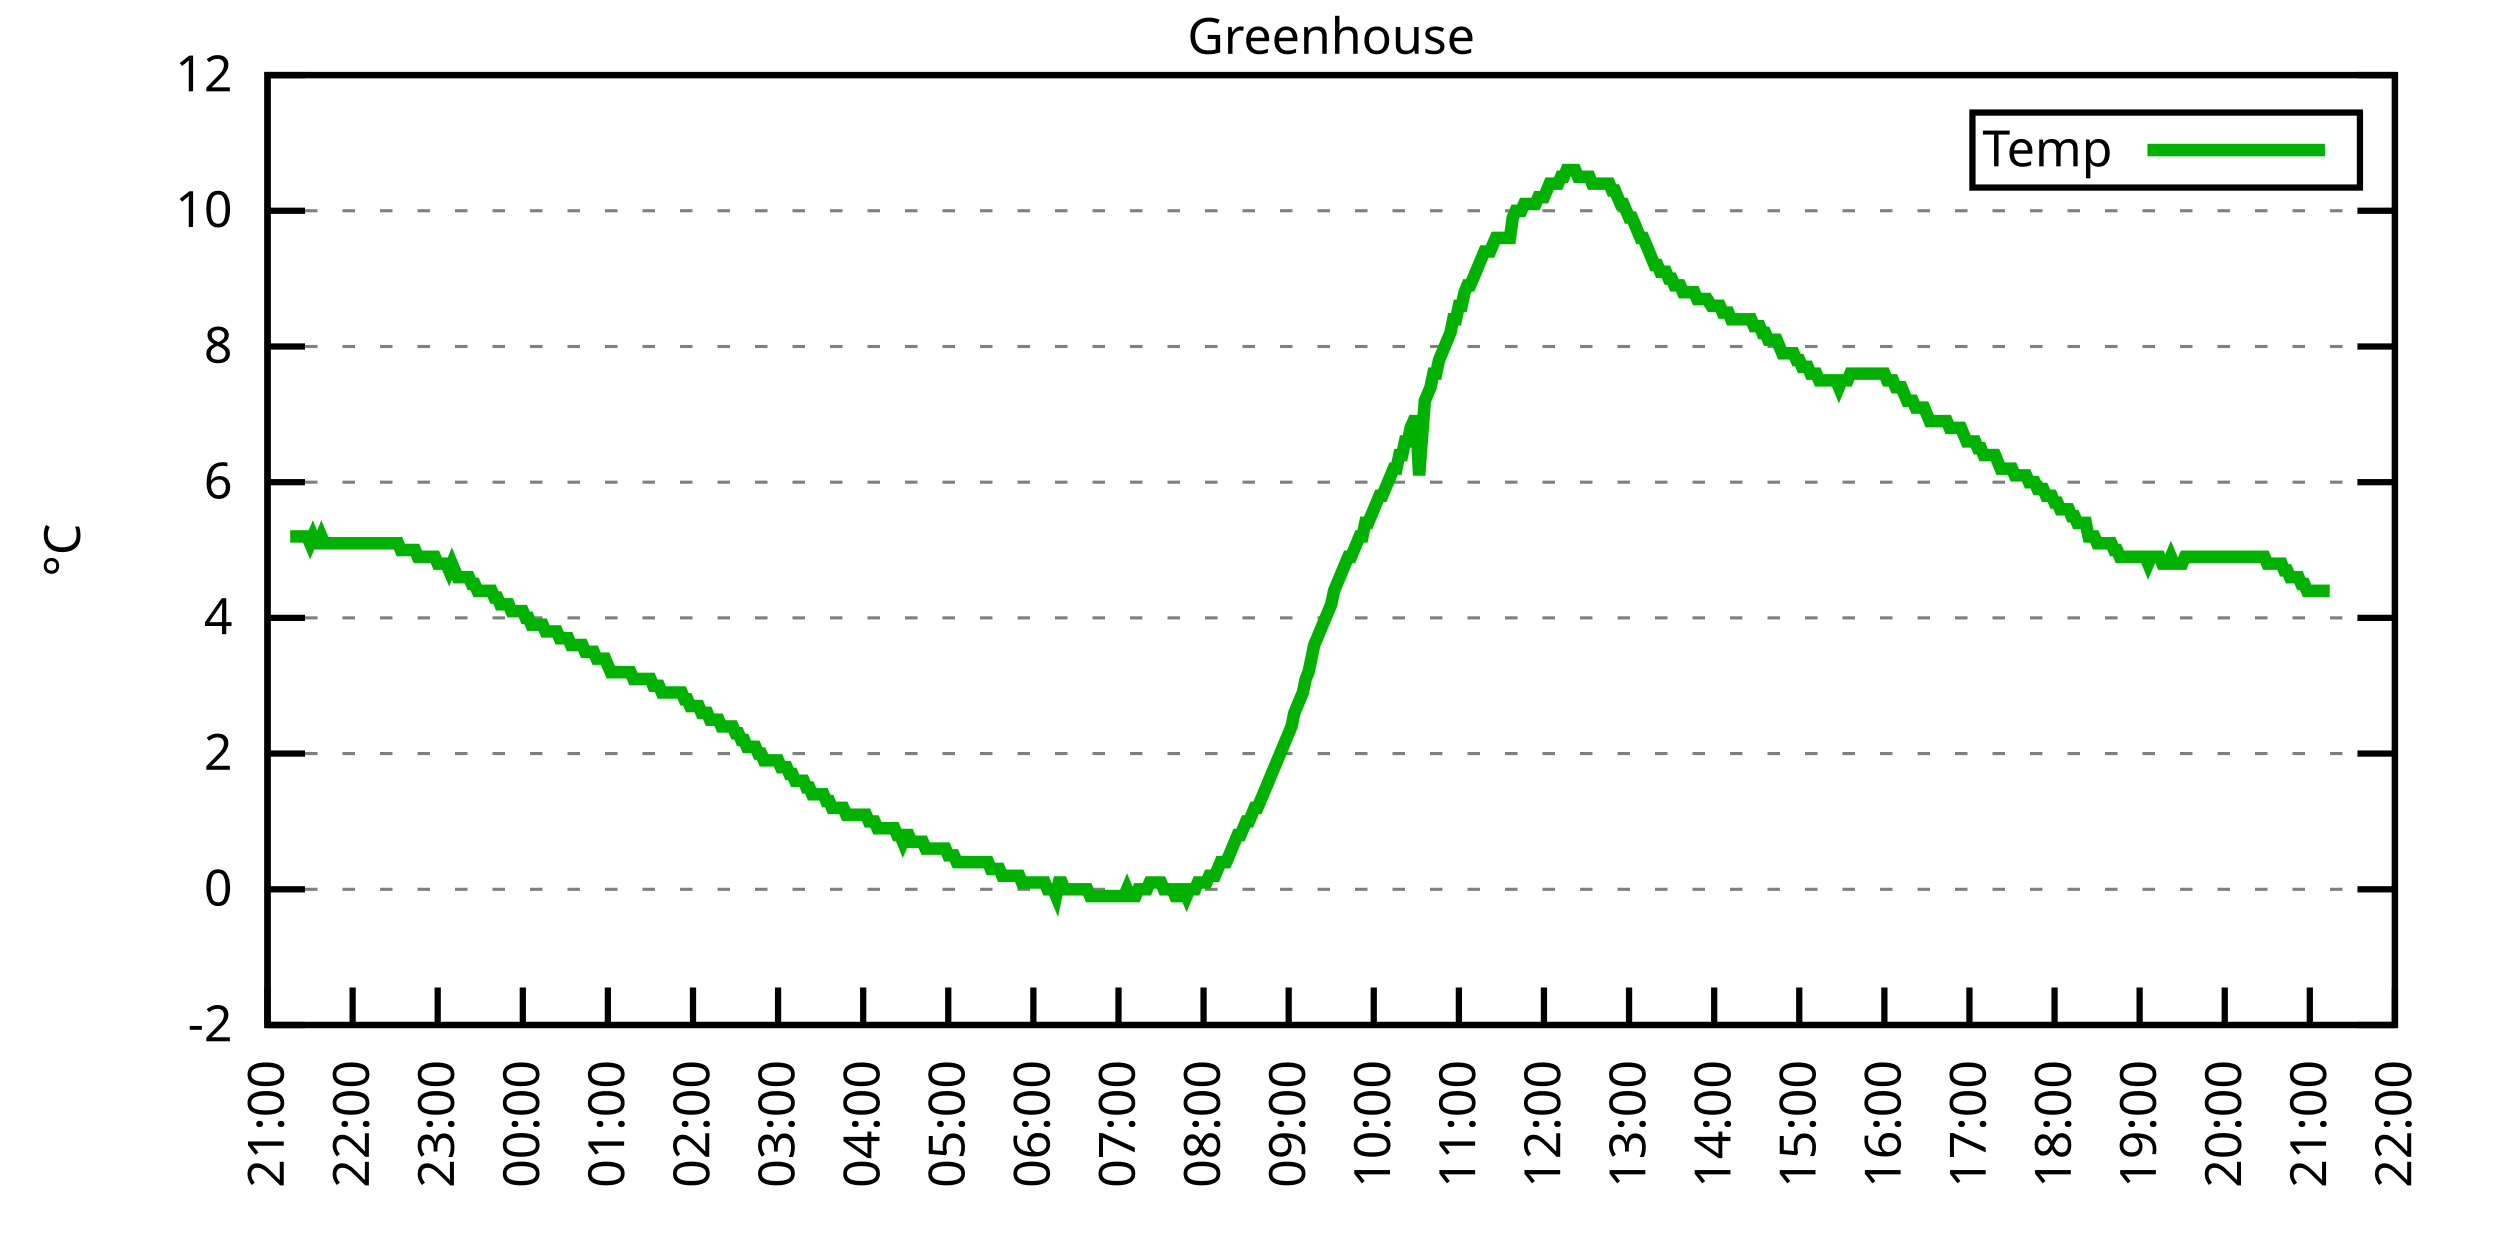
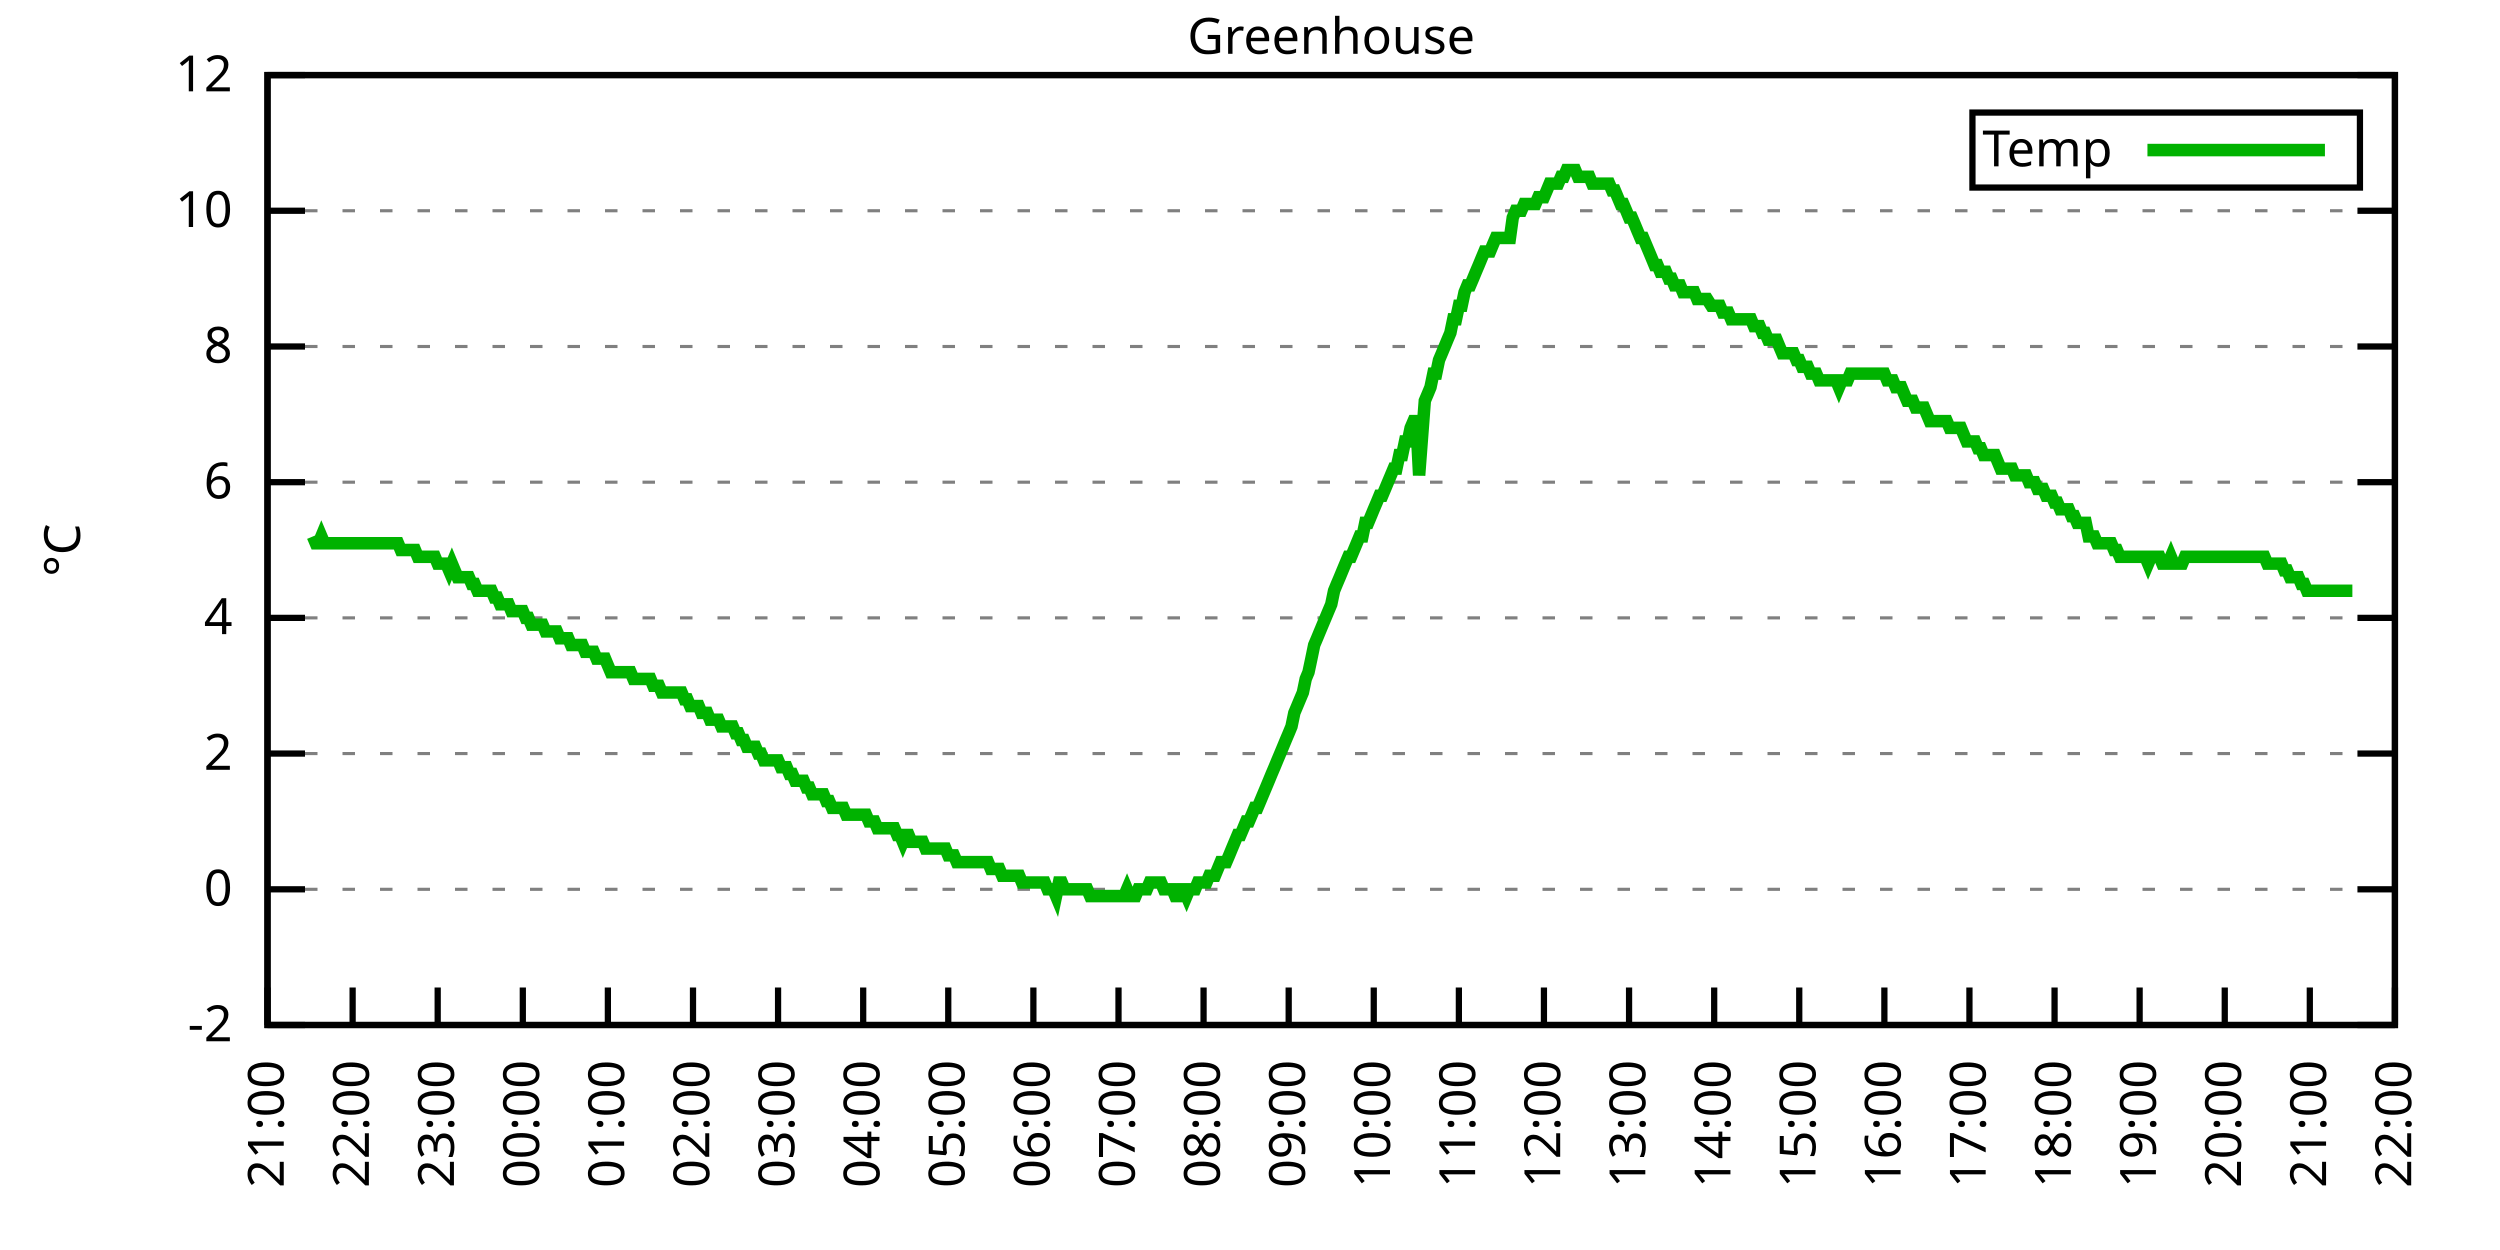
<svg xmlns="http://www.w3.org/2000/svg" xmlns:xlink="http://www.w3.org/1999/xlink" width="400" height="200" viewBox="0 0 400 200">
  <g id="gnuplot_canvas">
    <rect x="0" y="0" width="400" height="200" fill="none" />
    <defs>
      <circle id="gpDot" r="0.5" stroke-width="0.5" stroke="currentColor" />
      <path id="gpPt0" stroke-width="0.333" stroke="currentColor" d="M-1,0 h2 M0,-1 v2" />
      <path id="gpPt1" stroke-width="0.333" stroke="currentColor" d="M-1,-1 L1,1 M1,-1 L-1,1" />
      <path id="gpPt2" stroke-width="0.333" stroke="currentColor" d="M-1,0 L1,0 M0,-1 L0,1 M-1,-1 L1,1 M-1,1 L1,-1" />
      <rect id="gpPt3" stroke-width="0.333" stroke="currentColor" x="-1" y="-1" width="2" height="2" />
      <rect id="gpPt4" stroke-width="0.333" stroke="currentColor" fill="currentColor" x="-1" y="-1" width="2" height="2" />
      <circle id="gpPt5" stroke-width="0.333" stroke="currentColor" cx="0" cy="0" r="1" />
      <use xlink:href="#gpPt5" id="gpPt6" fill="currentColor" stroke="none" />
      <path id="gpPt7" stroke-width="0.333" stroke="currentColor" d="M0,-1.33 L-1.33,0.67 L1.33,0.67 z" />
      <use xlink:href="#gpPt7" id="gpPt8" fill="currentColor" stroke="none" />
      <use xlink:href="#gpPt7" id="gpPt9" stroke="currentColor" transform="rotate(180)" />
      <use xlink:href="#gpPt9" id="gpPt10" fill="currentColor" stroke="none" />
      <use xlink:href="#gpPt3" id="gpPt11" stroke="currentColor" transform="rotate(45)" />
      <use xlink:href="#gpPt11" id="gpPt12" fill="currentColor" stroke="none" />
      <path id="gpPt13" stroke-width="0.333" stroke="currentColor" d="M0,1.330 L1.265,0.411 L0.782,-1.067 L-0.782,-1.076 L-1.265,0.411 z" />
      <use xlink:href="#gpPt13" id="gpPt14" fill="currentColor" stroke="none" />
      <filter id="textbox" filterUnits="objectBoundingBox" x="0" y="0" height="1" width="1">
        <feFlood flood-color="white" flood-opacity="1" result="bgnd" />
        <feComposite in="SourceGraphic" in2="bgnd" operator="atop" />
      </filter>
      <filter id="greybox" filterUnits="objectBoundingBox" x="0" y="0" height="1" width="1">
        <feFlood flood-color="lightgrey" flood-opacity="1" result="grey" />
        <feComposite in="SourceGraphic" in2="grey" operator="atop" />
      </filter>
    </defs>
    <g fill="none" color="white" stroke="currentColor" stroke-width="1.00" stroke-linecap="butt" stroke-linejoin="miter">
</g>
    <g fill="none" color="black" stroke="currentColor" stroke-width="1.00" stroke-linecap="butt" stroke-linejoin="miter">
      <g stroke="none" shape-rendering="crispEdges">
        <polygon fill="rgb(255, 255, 255)" points="42.80,164.00 383.18,164.00 383.18,12.02 42.80,12.02 " />
      </g>
    </g>
    <g fill="none" color="black" stroke="currentColor" stroke-width="1.00" stroke-linecap="butt" stroke-linejoin="miter">
</g>
    <g fill="none" color="black" stroke="black" stroke-width="0.50" stroke-linecap="butt" stroke-linejoin="miter">
</g>
    <g fill="none" color="gray" stroke="currentColor" stroke-width="0.50" stroke-linecap="butt" stroke-linejoin="miter">
      <path stroke="gray" stroke-dasharray="2,4" class="gridline" d="M42.80,164.00 L383.19,164.00  " />
    </g>
    <g fill="none" color="gray" stroke="gray" stroke-width="1.00" stroke-linecap="butt" stroke-linejoin="miter">
</g>
    <g fill="none" color="black" stroke="currentColor" stroke-width="1.00" stroke-linecap="butt" stroke-linejoin="miter">
      <path stroke="black" d="M42.80,164.00 L48.80,164.00 M383.19,164.00 L377.19,164.00  " />
      <g transform="translate(37.20,166.60)" stroke="none" fill="black" font-family="Sans" font-size="8.00" text-anchor="end">
        <text>
          <tspan font-family="Sans">-2</tspan>
        </text>
      </g>
    </g>
    <g fill="none" color="black" stroke="currentColor" stroke-width="1.00" stroke-linecap="butt" stroke-linejoin="miter">
</g>
    <g fill="none" color="black" stroke="black" stroke-width="0.50" stroke-linecap="butt" stroke-linejoin="miter">
</g>
    <g fill="none" color="gray" stroke="currentColor" stroke-width="0.50" stroke-linecap="butt" stroke-linejoin="miter">
      <path stroke="gray" stroke-dasharray="2,4" class="gridline" d="M42.80,142.29 L383.19,142.29  " />
    </g>
    <g fill="none" color="gray" stroke="gray" stroke-width="1.00" stroke-linecap="butt" stroke-linejoin="miter">
</g>
    <g fill="none" color="black" stroke="currentColor" stroke-width="1.00" stroke-linecap="butt" stroke-linejoin="miter">
      <path stroke="black" d="M42.80,142.29 L48.80,142.29 M383.19,142.29 L377.19,142.29  " />
      <g transform="translate(37.20,144.89)" stroke="none" fill="black" font-family="Sans" font-size="8.00" text-anchor="end">
        <text>
          <tspan font-family="Sans"> 0</tspan>
        </text>
      </g>
    </g>
    <g fill="none" color="black" stroke="currentColor" stroke-width="1.00" stroke-linecap="butt" stroke-linejoin="miter">
</g>
    <g fill="none" color="black" stroke="black" stroke-width="0.50" stroke-linecap="butt" stroke-linejoin="miter">
</g>
    <g fill="none" color="gray" stroke="currentColor" stroke-width="0.50" stroke-linecap="butt" stroke-linejoin="miter">
      <path stroke="gray" stroke-dasharray="2,4" class="gridline" d="M42.80,120.57 L383.19,120.57  " />
    </g>
    <g fill="none" color="gray" stroke="gray" stroke-width="1.00" stroke-linecap="butt" stroke-linejoin="miter">
</g>
    <g fill="none" color="black" stroke="currentColor" stroke-width="1.00" stroke-linecap="butt" stroke-linejoin="miter">
      <path stroke="black" d="M42.80,120.57 L48.80,120.57 M383.19,120.57 L377.19,120.57  " />
      <g transform="translate(37.20,123.17)" stroke="none" fill="black" font-family="Sans" font-size="8.00" text-anchor="end">
        <text>
          <tspan font-family="Sans"> 2</tspan>
        </text>
      </g>
    </g>
    <g fill="none" color="black" stroke="currentColor" stroke-width="1.00" stroke-linecap="butt" stroke-linejoin="miter">
</g>
    <g fill="none" color="black" stroke="black" stroke-width="0.50" stroke-linecap="butt" stroke-linejoin="miter">
</g>
    <g fill="none" color="gray" stroke="currentColor" stroke-width="0.50" stroke-linecap="butt" stroke-linejoin="miter">
      <path stroke="gray" stroke-dasharray="2,4" class="gridline" d="M42.80,98.86 L383.19,98.86  " />
    </g>
    <g fill="none" color="gray" stroke="gray" stroke-width="1.00" stroke-linecap="butt" stroke-linejoin="miter">
</g>
    <g fill="none" color="black" stroke="currentColor" stroke-width="1.00" stroke-linecap="butt" stroke-linejoin="miter">
      <path stroke="black" d="M42.80,98.86 L48.80,98.86 M383.19,98.86 L377.19,98.86  " />
      <g transform="translate(37.20,101.46)" stroke="none" fill="black" font-family="Sans" font-size="8.00" text-anchor="end">
        <text>
          <tspan font-family="Sans"> 4</tspan>
        </text>
      </g>
    </g>
    <g fill="none" color="black" stroke="currentColor" stroke-width="1.00" stroke-linecap="butt" stroke-linejoin="miter">
</g>
    <g fill="none" color="black" stroke="black" stroke-width="0.50" stroke-linecap="butt" stroke-linejoin="miter">
</g>
    <g fill="none" color="gray" stroke="currentColor" stroke-width="0.50" stroke-linecap="butt" stroke-linejoin="miter">
      <path stroke="gray" stroke-dasharray="2,4" class="gridline" d="M42.80,77.15 L383.19,77.15  " />
    </g>
    <g fill="none" color="gray" stroke="gray" stroke-width="1.00" stroke-linecap="butt" stroke-linejoin="miter">
</g>
    <g fill="none" color="black" stroke="currentColor" stroke-width="1.00" stroke-linecap="butt" stroke-linejoin="miter">
      <path stroke="black" d="M42.80,77.15 L48.80,77.15 M383.19,77.15 L377.19,77.15  " />
      <g transform="translate(37.20,79.75)" stroke="none" fill="black" font-family="Sans" font-size="8.00" text-anchor="end">
        <text>
          <tspan font-family="Sans"> 6</tspan>
        </text>
      </g>
    </g>
    <g fill="none" color="black" stroke="currentColor" stroke-width="1.00" stroke-linecap="butt" stroke-linejoin="miter">
</g>
    <g fill="none" color="black" stroke="black" stroke-width="0.50" stroke-linecap="butt" stroke-linejoin="miter">
</g>
    <g fill="none" color="gray" stroke="currentColor" stroke-width="0.50" stroke-linecap="butt" stroke-linejoin="miter">
      <path stroke="gray" stroke-dasharray="2,4" class="gridline" d="M42.80,55.44 L383.19,55.44  " />
    </g>
    <g fill="none" color="gray" stroke="gray" stroke-width="1.00" stroke-linecap="butt" stroke-linejoin="miter">
</g>
    <g fill="none" color="black" stroke="currentColor" stroke-width="1.00" stroke-linecap="butt" stroke-linejoin="miter">
      <path stroke="black" d="M42.80,55.44 L48.80,55.44 M383.19,55.44 L377.19,55.44  " />
      <g transform="translate(37.20,58.04)" stroke="none" fill="black" font-family="Sans" font-size="8.00" text-anchor="end">
        <text>
          <tspan font-family="Sans"> 8</tspan>
        </text>
      </g>
    </g>
    <g fill="none" color="black" stroke="currentColor" stroke-width="1.00" stroke-linecap="butt" stroke-linejoin="miter">
</g>
    <g fill="none" color="black" stroke="black" stroke-width="0.50" stroke-linecap="butt" stroke-linejoin="miter">
</g>
    <g fill="none" color="gray" stroke="currentColor" stroke-width="0.50" stroke-linecap="butt" stroke-linejoin="miter">
      <path stroke="gray" stroke-dasharray="2,4" class="gridline" d="M42.80,33.72 L383.19,33.72  " />
    </g>
    <g fill="none" color="gray" stroke="gray" stroke-width="1.00" stroke-linecap="butt" stroke-linejoin="miter">
</g>
    <g fill="none" color="black" stroke="currentColor" stroke-width="1.00" stroke-linecap="butt" stroke-linejoin="miter">
      <path stroke="black" d="M42.80,33.72 L48.80,33.72 M383.19,33.72 L377.19,33.72  " />
      <g transform="translate(37.20,36.32)" stroke="none" fill="black" font-family="Sans" font-size="8.00" text-anchor="end">
        <text>
          <tspan font-family="Sans"> 10</tspan>
        </text>
      </g>
    </g>
    <g fill="none" color="black" stroke="currentColor" stroke-width="1.00" stroke-linecap="butt" stroke-linejoin="miter">
</g>
    <g fill="none" color="black" stroke="black" stroke-width="0.50" stroke-linecap="butt" stroke-linejoin="miter">
</g>
    <g fill="none" color="gray" stroke="currentColor" stroke-width="0.50" stroke-linecap="butt" stroke-linejoin="miter">
      <path stroke="gray" stroke-dasharray="2,4" class="gridline" d="M42.80,12.01 L383.19,12.01  " />
    </g>
    <g fill="none" color="gray" stroke="gray" stroke-width="1.00" stroke-linecap="butt" stroke-linejoin="miter">
</g>
    <g fill="none" color="black" stroke="currentColor" stroke-width="1.00" stroke-linecap="butt" stroke-linejoin="miter">
      <path stroke="black" d="M42.80,12.01 L48.80,12.01 M383.19,12.01 L377.19,12.01  " />
      <g transform="translate(37.20,14.61)" stroke="none" fill="black" font-family="Sans" font-size="8.00" text-anchor="end">
        <text>
          <tspan font-family="Sans"> 12</tspan>
        </text>
      </g>
    </g>
    <g fill="none" color="black" stroke="currentColor" stroke-width="1.00" stroke-linecap="butt" stroke-linejoin="miter">
      <path stroke="black" d="M42.80,164.00 L42.80,158.00  " />
      <g transform="translate(45.40,169.60) rotate(270.00)" stroke="none" fill="black" font-family="Sans" font-size="8.00" text-anchor="end">
        <text>
          <tspan font-family="Sans">21:00</tspan>
        </text>
      </g>
    </g>
    <g fill="none" color="black" stroke="currentColor" stroke-width="1.00" stroke-linecap="butt" stroke-linejoin="miter">
      <path stroke="black" d="M56.42,164.00 L56.42,158.00  " />
      <g transform="translate(59.02,169.60) rotate(270.00)" stroke="none" fill="black" font-family="Sans" font-size="8.00" text-anchor="end">
        <text>
          <tspan font-family="Sans">22:00</tspan>
        </text>
      </g>
    </g>
    <g fill="none" color="black" stroke="currentColor" stroke-width="1.00" stroke-linecap="butt" stroke-linejoin="miter">
      <path stroke="black" d="M70.03,164.00 L70.03,158.00  " />
      <g transform="translate(72.63,169.60) rotate(270.00)" stroke="none" fill="black" font-family="Sans" font-size="8.00" text-anchor="end">
        <text>
          <tspan font-family="Sans">23:00</tspan>
        </text>
      </g>
    </g>
    <g fill="none" color="black" stroke="currentColor" stroke-width="1.00" stroke-linecap="butt" stroke-linejoin="miter">
      <path stroke="black" d="M83.65,164.00 L83.65,158.00  " />
      <g transform="translate(86.25,169.60) rotate(270.00)" stroke="none" fill="black" font-family="Sans" font-size="8.00" text-anchor="end">
        <text>
          <tspan font-family="Sans">00:00</tspan>
        </text>
      </g>
    </g>
    <g fill="none" color="black" stroke="currentColor" stroke-width="1.00" stroke-linecap="butt" stroke-linejoin="miter">
      <path stroke="black" d="M97.26,164.00 L97.26,158.00  " />
      <g transform="translate(99.86,169.60) rotate(270.00)" stroke="none" fill="black" font-family="Sans" font-size="8.00" text-anchor="end">
        <text>
          <tspan font-family="Sans">01:00</tspan>
        </text>
      </g>
    </g>
    <g fill="none" color="black" stroke="currentColor" stroke-width="1.00" stroke-linecap="butt" stroke-linejoin="miter">
      <path stroke="black" d="M110.88,164.00 L110.88,158.00  " />
      <g transform="translate(113.48,169.60) rotate(270.00)" stroke="none" fill="black" font-family="Sans" font-size="8.00" text-anchor="end">
        <text>
          <tspan font-family="Sans">02:00</tspan>
        </text>
      </g>
    </g>
    <g fill="none" color="black" stroke="currentColor" stroke-width="1.00" stroke-linecap="butt" stroke-linejoin="miter">
      <path stroke="black" d="M124.49,164.00 L124.49,158.00  " />
      <g transform="translate(127.09,169.60) rotate(270.00)" stroke="none" fill="black" font-family="Sans" font-size="8.00" text-anchor="end">
        <text>
          <tspan font-family="Sans">03:00</tspan>
        </text>
      </g>
    </g>
    <g fill="none" color="black" stroke="currentColor" stroke-width="1.00" stroke-linecap="butt" stroke-linejoin="miter">
      <path stroke="black" d="M138.11,164.00 L138.11,158.00  " />
      <g transform="translate(140.71,169.60) rotate(270.00)" stroke="none" fill="black" font-family="Sans" font-size="8.00" text-anchor="end">
        <text>
          <tspan font-family="Sans">04:00</tspan>
        </text>
      </g>
    </g>
    <g fill="none" color="black" stroke="currentColor" stroke-width="1.00" stroke-linecap="butt" stroke-linejoin="miter">
      <path stroke="black" d="M151.72,164.00 L151.72,158.00  " />
      <g transform="translate(154.32,169.60) rotate(270.00)" stroke="none" fill="black" font-family="Sans" font-size="8.00" text-anchor="end">
        <text>
          <tspan font-family="Sans">05:00</tspan>
        </text>
      </g>
    </g>
    <g fill="none" color="black" stroke="currentColor" stroke-width="1.00" stroke-linecap="butt" stroke-linejoin="miter">
      <path stroke="black" d="M165.34,164.00 L165.34,158.00  " />
      <g transform="translate(167.94,169.60) rotate(270.00)" stroke="none" fill="black" font-family="Sans" font-size="8.00" text-anchor="end">
        <text>
          <tspan font-family="Sans">06:00</tspan>
        </text>
      </g>
    </g>
    <g fill="none" color="black" stroke="currentColor" stroke-width="1.00" stroke-linecap="butt" stroke-linejoin="miter">
      <path stroke="black" d="M178.96,164.00 L178.96,158.00  " />
      <g transform="translate(181.56,169.60) rotate(270.00)" stroke="none" fill="black" font-family="Sans" font-size="8.00" text-anchor="end">
        <text>
          <tspan font-family="Sans">07:00</tspan>
        </text>
      </g>
    </g>
    <g fill="none" color="black" stroke="currentColor" stroke-width="1.00" stroke-linecap="butt" stroke-linejoin="miter">
      <path stroke="black" d="M192.57,164.00 L192.57,158.00  " />
      <g transform="translate(195.17,169.60) rotate(270.00)" stroke="none" fill="black" font-family="Sans" font-size="8.00" text-anchor="end">
        <text>
          <tspan font-family="Sans">08:00</tspan>
        </text>
      </g>
    </g>
    <g fill="none" color="black" stroke="currentColor" stroke-width="1.00" stroke-linecap="butt" stroke-linejoin="miter">
      <path stroke="black" d="M206.19,164.00 L206.19,158.00  " />
      <g transform="translate(208.79,169.60) rotate(270.00)" stroke="none" fill="black" font-family="Sans" font-size="8.00" text-anchor="end">
        <text>
          <tspan font-family="Sans">09:00</tspan>
        </text>
      </g>
    </g>
    <g fill="none" color="black" stroke="currentColor" stroke-width="1.00" stroke-linecap="butt" stroke-linejoin="miter">
      <path stroke="black" d="M219.80,164.00 L219.80,158.00  " />
      <g transform="translate(222.40,169.60) rotate(270.00)" stroke="none" fill="black" font-family="Sans" font-size="8.00" text-anchor="end">
        <text>
          <tspan font-family="Sans">10:00</tspan>
        </text>
      </g>
    </g>
    <g fill="none" color="black" stroke="currentColor" stroke-width="1.00" stroke-linecap="butt" stroke-linejoin="miter">
      <path stroke="black" d="M233.42,164.00 L233.42,158.00  " />
      <g transform="translate(236.02,169.60) rotate(270.00)" stroke="none" fill="black" font-family="Sans" font-size="8.00" text-anchor="end">
        <text>
          <tspan font-family="Sans">11:00</tspan>
        </text>
      </g>
    </g>
    <g fill="none" color="black" stroke="currentColor" stroke-width="1.00" stroke-linecap="butt" stroke-linejoin="miter">
      <path stroke="black" d="M247.03,164.00 L247.03,158.00  " />
      <g transform="translate(249.63,169.60) rotate(270.00)" stroke="none" fill="black" font-family="Sans" font-size="8.00" text-anchor="end">
        <text>
          <tspan font-family="Sans">12:00</tspan>
        </text>
      </g>
    </g>
    <g fill="none" color="black" stroke="currentColor" stroke-width="1.00" stroke-linecap="butt" stroke-linejoin="miter">
      <path stroke="black" d="M260.65,164.00 L260.65,158.00  " />
      <g transform="translate(263.25,169.60) rotate(270.00)" stroke="none" fill="black" font-family="Sans" font-size="8.00" text-anchor="end">
        <text>
          <tspan font-family="Sans">13:00</tspan>
        </text>
      </g>
    </g>
    <g fill="none" color="black" stroke="currentColor" stroke-width="1.00" stroke-linecap="butt" stroke-linejoin="miter">
      <path stroke="black" d="M274.27,164.00 L274.27,158.00  " />
      <g transform="translate(276.87,169.60) rotate(270.00)" stroke="none" fill="black" font-family="Sans" font-size="8.00" text-anchor="end">
        <text>
          <tspan font-family="Sans">14:00</tspan>
        </text>
      </g>
    </g>
    <g fill="none" color="black" stroke="currentColor" stroke-width="1.00" stroke-linecap="butt" stroke-linejoin="miter">
      <path stroke="black" d="M287.88,164.00 L287.88,158.00  " />
      <g transform="translate(290.48,169.60) rotate(270.00)" stroke="none" fill="black" font-family="Sans" font-size="8.00" text-anchor="end">
        <text>
          <tspan font-family="Sans">15:00</tspan>
        </text>
      </g>
    </g>
    <g fill="none" color="black" stroke="currentColor" stroke-width="1.00" stroke-linecap="butt" stroke-linejoin="miter">
      <path stroke="black" d="M301.50,164.00 L301.50,158.00  " />
      <g transform="translate(304.10,169.60) rotate(270.00)" stroke="none" fill="black" font-family="Sans" font-size="8.00" text-anchor="end">
        <text>
          <tspan font-family="Sans">16:00</tspan>
        </text>
      </g>
    </g>
    <g fill="none" color="black" stroke="currentColor" stroke-width="1.00" stroke-linecap="butt" stroke-linejoin="miter">
      <path stroke="black" d="M315.11,164.00 L315.11,158.00  " />
      <g transform="translate(317.71,169.60) rotate(270.00)" stroke="none" fill="black" font-family="Sans" font-size="8.00" text-anchor="end">
        <text>
          <tspan font-family="Sans">17:00</tspan>
        </text>
      </g>
    </g>
    <g fill="none" color="black" stroke="currentColor" stroke-width="1.00" stroke-linecap="butt" stroke-linejoin="miter">
      <path stroke="black" d="M328.73,164.00 L328.73,158.00  " />
      <g transform="translate(331.33,169.60) rotate(270.00)" stroke="none" fill="black" font-family="Sans" font-size="8.00" text-anchor="end">
        <text>
          <tspan font-family="Sans">18:00</tspan>
        </text>
      </g>
    </g>
    <g fill="none" color="black" stroke="currentColor" stroke-width="1.00" stroke-linecap="butt" stroke-linejoin="miter">
      <path stroke="black" d="M342.34,164.00 L342.34,158.00  " />
      <g transform="translate(344.94,169.60) rotate(270.00)" stroke="none" fill="black" font-family="Sans" font-size="8.00" text-anchor="end">
        <text>
          <tspan font-family="Sans">19:00</tspan>
        </text>
      </g>
    </g>
    <g fill="none" color="black" stroke="currentColor" stroke-width="1.00" stroke-linecap="butt" stroke-linejoin="miter">
      <path stroke="black" d="M355.96,164.00 L355.96,158.00  " />
      <g transform="translate(358.56,169.60) rotate(270.00)" stroke="none" fill="black" font-family="Sans" font-size="8.00" text-anchor="end">
        <text>
          <tspan font-family="Sans">20:00</tspan>
        </text>
      </g>
    </g>
    <g fill="none" color="black" stroke="currentColor" stroke-width="1.00" stroke-linecap="butt" stroke-linejoin="miter">
      <path stroke="black" d="M369.57,164.00 L369.57,158.00  " />
      <g transform="translate(372.17,169.60) rotate(270.00)" stroke="none" fill="black" font-family="Sans" font-size="8.00" text-anchor="end">
        <text>
          <tspan font-family="Sans">21:00</tspan>
        </text>
      </g>
    </g>
    <g fill="none" color="black" stroke="currentColor" stroke-width="1.00" stroke-linecap="butt" stroke-linejoin="miter">
      <path stroke="black" d="M383.19,164.00 L383.19,158.00  " />
      <g transform="translate(385.79,169.60) rotate(270.00)" stroke="none" fill="black" font-family="Sans" font-size="8.00" text-anchor="end">
        <text>
          <tspan font-family="Sans">22:00</tspan>
        </text>
      </g>
    </g>
    <g fill="none" color="black" stroke="currentColor" stroke-width="1.00" stroke-linecap="butt" stroke-linejoin="miter">
</g>
    <g fill="none" color="black" stroke="currentColor" stroke-width="1.00" stroke-linecap="butt" stroke-linejoin="miter">
      <path stroke="black" d="M42.80,12.01 L42.80,164.00 L383.19,164.00 L383.19,12.01 L42.80,12.01 Z  " />
    </g>
    <g fill="none" color="black" stroke="currentColor" stroke-width="1.00" stroke-linecap="butt" stroke-linejoin="miter">
</g>
    <g fill="none" color="black" stroke="currentColor" stroke-width="1.00" stroke-linecap="butt" stroke-linejoin="miter">
      <path stroke="black" d="M315.59,30.01 L315.59,18.01 L377.59,18.01 L377.59,30.01 L315.59,30.01 Z  " />
    </g>
    <g id="Greenhouse_plot_1">
      <g fill="none" color="white" stroke="black" stroke-width="2.00" stroke-linecap="butt" stroke-linejoin="miter">
</g>
      <g fill="none" color="black" stroke="currentColor" stroke-width="2.00" stroke-linecap="butt" stroke-linejoin="miter">
        <g transform="translate(337.99,26.61)" stroke="none" fill="black" font-family="Sans" font-size="8.00" text-anchor="end">
          <text>
            <tspan font-family="Sans">Temp</tspan>
          </text>
        </g>
      </g>
      <g fill="none" color="black" stroke="currentColor" stroke-width="2.00" stroke-linecap="butt" stroke-linejoin="miter">
-         <path stroke="rgb(  0, 178,   0)" d="M343.59,24.01 L371.99,24.01 M46.43,85.83 L46.88,85.83 L47.34,85.83 L47.79,85.83 L48.25,85.83 L48.70,85.83   L49.15,85.83 L49.61,86.92 L50.06,85.83 L50.52,86.92 L50.97,86.92 L51.42,85.83 L51.88,86.92 L52.33,86.92   L52.78,86.92 L53.24,86.92 L53.69,86.92 L54.15,86.92 L54.60,86.92 L55.05,86.92 L55.51,86.92 L55.96,86.92   L56.42,86.92 L56.87,86.92 L57.32,86.92 L57.78,86.92 L58.23,86.92 L58.68,86.92 L59.14,86.92 L59.59,86.92   L60.05,86.92 L60.50,86.92 L60.95,86.92 L61.41,86.92 L61.86,86.92 L62.32,86.92 L62.77,86.92 L63.22,86.92   L63.68,86.92 L64.13,88.00 L64.58,88.00 L65.04,88.00 L65.49,88.00 L65.95,88.00 L66.40,88.00 L66.85,89.09   L67.31,89.09 L67.76,89.09 L68.22,89.09 L68.67,89.09 L69.12,89.09 L69.58,89.09 L70.03,90.18 L70.49,90.18   L70.94,90.18 L71.39,90.18 L71.85,91.26 L72.30,90.18 L72.75,91.26 L73.21,92.35 L73.66,92.35 L74.12,92.35   L74.57,92.35 L75.02,92.35 L75.48,93.43 L75.93,93.43 L76.39,94.52 L76.84,94.52 L77.29,94.52 L77.75,94.52   L78.20,94.52 L78.65,94.52 L79.11,95.60 L79.56,95.60 L80.02,96.69 L80.47,96.69 L80.92,96.69 L81.38,96.69   L81.83,97.78 L82.29,97.78 L82.74,97.78 L83.19,97.78 L83.65,97.78 L84.10,98.86 L84.55,98.86 L85.01,99.95   L85.46,99.95 L85.92,99.95 L86.37,99.95 L86.82,99.95 L87.28,101.03 L87.73,101.03 L88.19,101.03 L88.64,101.03   L89.09,101.03 L89.55,102.12 L90.00,102.12 L90.45,102.12 L90.91,102.12 L91.36,103.20 L91.82,103.20 L92.27,103.20   L92.72,103.20 L93.18,103.20 L93.63,104.29 L94.09,104.29 L94.54,104.29 L94.99,104.29 L95.45,105.38 L95.90,105.38   L96.35,105.38 L96.81,105.38 L97.26,106.46 L97.72,107.55 L98.17,107.55 L98.62,107.55 L99.08,107.55 L99.53,107.55   L99.99,107.55 L100.44,107.55 L100.89,107.55 L101.35,108.63 L101.80,108.63 L102.25,108.63 L102.71,108.63 L103.16,108.63   L103.62,108.63 L104.07,108.63 L104.52,109.72 L104.98,109.72 L105.43,109.72 L105.89,110.80 L106.34,110.80 L106.79,110.80   L107.25,110.80 L107.70,110.80 L108.15,110.80 L108.61,110.80 L109.06,110.80 L109.52,111.89 L109.97,111.89 L110.42,112.97   L110.88,112.97 L111.33,112.97 L111.79,112.97 L112.24,114.06 L112.69,114.06 L113.15,114.06 L113.60,115.15 L114.05,115.15   L114.51,115.15 L114.96,115.15 L115.42,116.23 L115.87,116.23 L116.32,116.23 L116.78,116.23 L117.23,116.23 L117.69,117.32   L118.14,117.32 L118.59,118.40 L119.05,118.40 L119.50,119.49 L119.96,119.49 L120.41,119.49 L120.86,119.49 L121.32,120.57   L121.77,120.57 L122.22,121.66 L122.68,121.66 L123.13,121.66 L123.59,121.66 L124.04,121.66 L124.49,121.66 L124.95,122.75   L125.40,122.75 L125.86,122.75 L126.31,123.83 L126.76,123.83 L127.22,124.92 L127.67,124.92 L128.12,124.92 L128.58,124.92   L129.03,126.00 L129.49,126.00 L129.94,127.09 L130.39,127.09 L130.85,127.09 L131.30,127.09 L131.76,127.09 L132.21,128.17   L132.66,128.17 L133.12,129.26 L133.57,129.26 L134.02,129.26 L134.48,129.26 L134.93,129.26 L135.39,130.35 L135.84,130.35   L136.29,130.35 L136.75,130.35 L137.20,130.35 L137.66,130.35 L138.11,130.35 L138.56,130.35 L139.02,131.43 L139.47,131.43   L139.92,131.43 L140.38,132.52 L140.83,132.52 L141.29,132.52 L141.74,132.52 L142.19,132.52 L142.65,132.52 L143.10,132.52   L143.56,133.60 L144.01,133.60 L144.46,134.69 L144.92,133.60 L145.37,133.60 L145.82,134.69 L146.28,134.69 L146.73,134.69   L147.19,134.69 L147.64,134.69 L148.09,135.77 L148.55,135.77 L149.00,135.77 L149.46,135.77 L149.91,135.77 L150.36,135.77   L150.82,135.77 L151.27,135.77 L151.72,136.86 L152.18,136.86 L152.63,136.86 L153.09,137.94 L153.54,137.94 L153.99,137.94   L154.45,137.94 L154.90,137.94 L155.36,137.94 L155.81,137.94 L156.26,137.94 L156.72,137.94 L157.17,137.94 L157.62,137.94   L158.08,137.94 L158.53,139.03 L158.99,139.03 L159.44,139.03 L159.89,139.03 L160.35,140.12 L160.80,140.12 L161.26,140.12   L161.71,140.12 L162.16,140.12 L162.62,140.12 L163.07,140.12 L163.52,141.20 L163.98,141.20 L164.43,141.20 L164.89,141.20   L165.34,141.20 L165.79,141.20 L166.25,141.20 L166.70,141.20 L167.16,141.20 L167.61,142.29 L168.06,142.29 L168.52,142.29   L168.97,143.37 L169.43,141.20 L169.88,141.20 L170.33,142.29 L170.79,142.29 L171.24,142.29 L171.69,142.29 L172.15,142.29   L172.60,142.29 L173.06,142.29 L173.51,142.29 L173.96,142.29 L174.42,143.37 L174.87,143.37 L175.33,143.37 L175.78,143.37   L176.23,143.37 L176.69,143.37 L177.14,143.37 L177.59,143.37 L178.05,143.37 L178.50,143.37 L178.96,143.37 L179.41,143.37   L179.86,143.37 L180.32,142.29 L180.77,143.37 L181.23,143.37 L181.68,143.37 L182.13,142.29 L182.59,142.29 L183.04,142.29   L183.49,142.29 L183.95,141.20 L184.40,141.20 L184.86,141.20 L185.31,141.20 L185.76,141.20 L186.22,142.29 L186.67,142.29   L187.13,142.29 L187.58,142.29 L188.03,143.37 L188.49,143.37 L188.94,142.29 L189.39,142.29 L189.85,143.37 L190.30,142.29   L190.76,142.29 L191.21,142.29 L191.66,141.20 L192.12,141.20 L192.57,141.20 L193.03,141.20 L193.48,140.12 L193.93,140.12   L194.39,140.12 L194.84,139.03 L195.29,137.94 L195.75,137.94 L196.20,137.94 L196.66,136.86 L197.11,135.77 L197.56,134.69   L198.02,133.60 L198.47,133.60 L198.93,132.52 L199.38,131.43 L199.83,131.43 L200.29,130.35 L200.74,129.26 L201.19,129.26   L201.65,128.17 L202.10,127.09 L202.56,126.00 L203.01,124.92 L203.46,123.83 L203.92,122.75 L204.37,121.66 L204.83,120.57   L205.28,119.49 L205.73,118.40 L206.19,117.32 L206.64,116.23 L207.09,114.06 L207.55,112.97 L208.00,111.89 L208.46,110.80   L208.91,108.63 L209.36,107.55 L209.82,105.38 L210.27,103.20 L210.73,102.12 L211.18,101.03 L211.63,99.95 L212.09,98.86   L212.54,97.78 L213.00,96.69 L213.45,94.52 L213.90,93.43 L214.36,92.35 L214.81,91.26 L215.26,90.18 L215.72,89.09   L216.17,89.09 L216.63,88.00 L217.08,86.92 L217.53,85.83 L217.99,85.83 L218.44,83.66 L218.90,83.66 L219.35,82.58   L219.80,81.49 L220.26,80.41 L220.71,79.32 L221.16,79.32 L221.62,78.23 L222.07,77.15 L222.53,76.06 L222.98,74.98   L223.43,74.98 L223.89,72.81 L224.34,72.81 L224.80,70.63 L225.25,70.63 L225.70,68.46 L226.16,67.38 L226.61,67.38   L227.06,76.06 L227.97,64.12 L228.43,63.04 L228.88,61.95 L229.33,59.78 L229.79,59.78 L230.24,57.61 L230.70,56.52   L231.15,55.44 L231.60,54.35 L232.06,53.26 L232.51,51.09 L232.96,51.09 L233.42,48.92 L233.87,48.92 L234.33,46.75   L234.78,45.66 L235.23,45.66 L235.69,44.58 L236.14,43.49 L236.60,42.41 L237.05,41.32 L237.50,40.24 L237.96,40.24   L238.41,40.24 L238.86,39.15 L239.32,38.07 L239.77,38.07 L240.23,38.07 L240.68,38.07 L241.13,38.07 L241.59,38.07   L242.04,34.81 L242.50,33.72 L242.95,33.72 L243.40,33.72 L243.86,32.64 L244.31,32.64 L244.76,32.64 L245.22,32.64   L245.67,32.64 L246.13,31.55 L246.58,31.55 L247.03,31.55 L247.49,30.47 L247.94,29.38 L248.40,29.38 L248.85,29.38   L249.30,29.38 L249.76,28.29 L250.21,28.29 L250.66,27.21 L251.12,27.21 L251.57,27.21 L252.03,27.21 L252.48,28.29   L252.93,28.29 L253.39,28.29 L253.84,28.29 L254.30,28.29 L254.75,29.38 L255.20,29.38 L255.66,29.38 L256.11,29.38   L256.56,29.38 L257.02,29.38 L257.47,29.38 L257.93,30.47 L258.38,30.47 L258.83,31.55 L259.29,32.64 L259.74,32.64   L260.20,33.72 L260.65,34.81 L261.10,34.81 L261.56,35.89 L262.01,36.98 L262.47,38.07 L262.92,38.07 L263.37,39.15   L263.83,40.24 L264.28,41.32 L264.73,42.41 L265.19,42.41 L265.64,43.49 L266.10,43.49 L266.55,43.49 L267.00,44.58   L267.46,44.58 L267.91,45.66 L268.37,45.66 L268.82,45.66 L269.27,46.75 L269.73,46.75 L270.18,46.75 L270.63,46.75   L271.09,46.75 L271.54,47.84 L272.00,47.84 L272.45,47.84 L272.90,47.84 L273.13,47.84 L273.81,48.92 L274.27,48.92   L274.72,48.92 L275.17,48.92 L275.63,50.01 L276.08,50.01 L276.53,50.01 L276.99,51.09 L277.44,51.09 L277.90,51.09   L278.35,51.09 L278.80,51.09 L279.26,51.09 L279.71,51.09 L280.17,51.09 L280.62,52.18 L281.07,52.18 L281.53,52.18   L281.98,53.26 L282.43,53.26 L282.89,54.35 L283.34,54.35 L283.80,54.35 L284.25,54.35 L284.70,55.44 L285.16,56.52   L285.61,56.52 L286.07,56.52 L286.52,56.52 L286.97,56.52 L287.43,57.61 L287.88,57.61 L288.33,58.69 L288.79,58.69   L289.24,58.69 L289.70,59.78 L290.15,59.78 L290.60,59.78 L291.06,60.86 L291.51,60.86 L291.97,60.86 L292.42,60.86   L292.87,60.86 L293.33,60.86 L293.78,60.86 L294.23,61.95 L294.69,60.86 L295.14,60.86 L295.60,60.86 L296.05,59.78   L296.50,59.78 L296.96,59.78 L297.41,59.78 L297.87,59.78 L298.32,59.78 L298.77,59.78 L299.23,59.78 L299.68,59.78   L300.13,59.78 L300.59,59.78 L301.04,59.78 L301.50,59.78 L301.95,60.86 L302.40,60.86 L302.86,60.86 L303.31,61.95   L303.77,61.95 L304.22,61.95 L304.67,63.04 L305.13,64.12 L305.58,64.12 L306.03,64.12 L306.49,65.21 L306.94,65.21   L307.40,65.21 L307.85,65.21 L308.30,66.29 L308.76,67.38 L309.21,67.38 L309.67,67.38 L310.12,67.38 L310.57,67.38   L311.03,67.38 L311.48,67.38 L311.94,68.46 L312.39,68.46 L312.84,68.46 L313.30,68.46 L313.75,68.46 L314.20,69.55   L314.66,70.63 L315.11,70.63 L315.57,70.63 L316.02,70.63 L316.47,71.72 L316.93,71.72 L317.38,72.81 L317.84,72.81   L318.29,72.81 L318.74,72.81 L319.20,72.81 L319.65,73.89 L320.10,74.98 L320.56,74.98 L321.01,74.98 L321.47,74.98   L321.92,74.98 L322.37,76.06 L322.83,76.06 L323.28,76.06 L323.74,76.06 L324.19,76.06 L324.64,77.15 L325.10,77.15   L325.55,77.15 L326.00,78.23 L326.46,78.23 L326.91,78.23 L327.37,79.32 L327.82,79.32 L328.27,79.32 L328.73,80.41   L329.18,80.41 L329.64,81.49 L330.09,81.49 L330.54,81.49 L331.00,81.49 L331.45,82.58 L331.90,82.58 L332.36,83.66   L332.81,83.66 L333.27,83.66 L333.72,83.66 L334.17,85.83 L334.63,85.83 L335.08,85.83 L335.54,86.92 L335.99,86.92   L336.44,86.92 L336.90,86.92 L337.35,86.92 L337.80,86.92 L338.26,88.00 L338.71,88.00 L339.17,89.09 L339.62,89.09   L340.07,89.09 L340.53,89.09 L340.98,89.09 L341.44,89.09 L341.89,89.09 L342.34,89.09 L342.80,89.09 L343.25,89.09   L343.70,90.18 L344.16,89.09 L344.61,89.09 L345.07,89.09 L345.52,89.09 L345.97,90.18 L346.43,90.18 L346.88,90.18   L347.34,89.09 L347.79,90.18 L348.24,90.18 L348.70,90.18 L349.15,90.18 L349.60,89.09 L350.06,89.09 L350.51,89.09   L350.97,89.09 L351.42,89.09 L351.87,89.09 L352.33,89.09 L352.78,89.09 L353.24,89.09 L353.69,89.09 L354.14,89.09   L354.60,89.09 L355.05,89.09 L355.50,89.09 L355.96,89.09 L356.41,89.09 L356.87,89.09 L357.32,89.09 L357.77,89.09   L358.23,89.09 L358.68,89.09 L359.14,89.09 L359.59,89.09 L360.04,89.09 L360.50,89.09 L360.95,89.09 L361.41,89.09   L361.86,89.09 L362.31,89.09 L362.77,90.18 L363.22,90.18 L363.67,90.18 L364.13,90.18 L364.58,90.18 L365.04,90.18   L365.49,91.26 L365.94,91.26 L366.40,92.35 L366.85,92.35 L367.31,92.35 L367.76,92.35 L368.21,93.43 L368.67,93.43   L369.12,94.52 L369.57,94.52 L370.03,94.52 L370.48,94.52 L370.94,94.52 L371.39,94.52 L371.84,94.52 L372.30,94.52   L372.75,94.52  " />
+         <path stroke="rgb(  0, 178,   0)" d="M343.59,24.01 L371.99,24.01 M50.06,85.83 L50.52,86.92 L50.97,86.92 L51.42,85.83 L51.88,86.92 L52.33,86.92   L52.78,86.92 L53.24,86.92 L53.69,86.92 L54.15,86.92 L54.60,86.92 L55.05,86.92 L55.51,86.92 L55.96,86.92   L56.42,86.92 L56.87,86.92 L57.32,86.92 L57.78,86.92 L58.23,86.92 L58.68,86.92 L59.14,86.92 L59.59,86.92   L60.05,86.92 L60.50,86.92 L60.95,86.92 L61.41,86.92 L61.86,86.92 L62.32,86.92 L62.77,86.92 L63.22,86.92   L63.68,86.92 L64.13,88.00 L64.58,88.00 L65.04,88.00 L65.49,88.00 L65.95,88.00 L66.40,88.00 L66.85,89.09   L67.31,89.09 L67.76,89.09 L68.22,89.09 L68.67,89.09 L69.12,89.09 L69.58,89.09 L70.03,90.18 L70.49,90.18   L70.94,90.18 L71.39,90.18 L71.85,91.26 L72.30,90.18 L72.75,91.26 L73.21,92.35 L73.66,92.35 L74.12,92.35   L74.57,92.35 L75.02,92.35 L75.48,93.43 L75.93,93.43 L76.39,94.52 L76.84,94.52 L77.29,94.52 L77.75,94.52   L78.20,94.52 L78.65,94.52 L79.11,95.60 L79.56,95.60 L80.02,96.69 L80.47,96.69 L80.92,96.69 L81.38,96.69   L81.83,97.78 L82.29,97.78 L82.74,97.78 L83.19,97.78 L83.65,97.78 L84.10,98.86 L84.55,98.86 L85.01,99.95   L85.46,99.95 L85.92,99.95 L86.37,99.95 L86.82,99.95 L87.28,101.03 L87.73,101.03 L88.19,101.03 L88.64,101.03   L89.09,101.03 L89.55,102.12 L90.00,102.12 L90.45,102.12 L90.91,102.12 L91.36,103.20 L91.82,103.20 L92.27,103.20   L92.72,103.20 L93.18,103.20 L93.63,104.29 L94.09,104.29 L94.54,104.29 L94.99,104.29 L95.45,105.38 L95.90,105.38   L96.35,105.38 L96.81,105.38 L97.26,106.46 L97.72,107.55 L98.17,107.55 L98.62,107.55 L99.08,107.55 L99.53,107.55   L99.99,107.55 L100.44,107.55 L100.89,107.55 L101.35,108.63 L101.80,108.63 L102.25,108.63 L102.71,108.63 L103.16,108.63   L103.62,108.63 L104.07,108.63 L104.52,109.72 L104.98,109.72 L105.43,109.72 L105.89,110.80 L106.34,110.80 L106.79,110.80   L107.25,110.80 L107.70,110.80 L108.15,110.80 L108.61,110.80 L109.06,110.80 L109.52,111.89 L109.97,111.89 L110.42,112.97   L110.88,112.97 L111.33,112.97 L111.79,112.97 L112.24,114.06 L112.69,114.06 L113.15,114.06 L113.60,115.15 L114.05,115.15   L114.51,115.15 L114.96,115.15 L115.42,116.23 L115.87,116.23 L116.32,116.23 L116.78,116.23 L117.23,116.23 L117.69,117.32   L118.14,117.32 L118.59,118.40 L119.05,118.40 L119.50,119.49 L119.96,119.49 L120.41,119.49 L120.86,119.49 L121.32,120.57   L121.77,120.57 L122.22,121.66 L122.68,121.66 L123.13,121.66 L123.59,121.66 L124.04,121.66 L124.49,121.66 L124.95,122.75   L125.40,122.75 L125.86,122.75 L126.31,123.83 L126.76,123.83 L127.22,124.92 L127.67,124.92 L128.12,124.92 L128.58,124.92   L129.03,126.00 L129.49,126.00 L129.94,127.09 L130.39,127.09 L130.85,127.09 L131.30,127.09 L131.76,127.09 L132.21,128.17   L132.66,128.17 L133.12,129.26 L133.57,129.26 L134.02,129.26 L134.48,129.26 L134.93,129.26 L135.39,130.35 L135.84,130.35   L136.29,130.35 L136.75,130.35 L137.20,130.35 L137.66,130.35 L138.11,130.35 L138.56,130.35 L139.02,131.43 L139.47,131.43   L139.92,131.43 L140.38,132.52 L140.83,132.52 L141.29,132.52 L141.74,132.52 L142.19,132.52 L142.65,132.52 L143.10,132.52   L143.56,133.60 L144.01,133.60 L144.46,134.69 L144.92,133.60 L145.37,133.60 L145.82,134.69 L146.28,134.69 L146.73,134.69   L147.19,134.69 L147.64,134.69 L148.09,135.77 L148.55,135.77 L149.00,135.77 L149.46,135.77 L149.91,135.77 L150.36,135.77   L150.82,135.77 L151.27,135.77 L151.72,136.86 L152.18,136.86 L152.63,136.86 L153.09,137.94 L153.54,137.94 L153.99,137.94   L154.45,137.94 L154.90,137.94 L155.36,137.94 L155.81,137.94 L156.26,137.94 L156.72,137.94 L157.17,137.94 L157.62,137.94   L158.08,137.94 L158.53,139.03 L158.99,139.03 L159.44,139.03 L159.89,139.03 L160.35,140.12 L160.80,140.12 L161.26,140.12   L161.71,140.12 L162.16,140.12 L162.62,140.12 L163.07,140.12 L163.52,141.20 L163.98,141.20 L164.43,141.20 L164.89,141.20   L165.34,141.20 L165.79,141.20 L166.25,141.20 L166.70,141.20 L167.16,141.20 L167.61,142.29 L168.06,142.29 L168.52,142.29   L168.97,143.37 L169.43,141.20 L169.88,141.20 L170.33,142.29 L170.79,142.29 L171.24,142.29 L171.69,142.29 L172.15,142.29   L172.60,142.29 L173.06,142.29 L173.51,142.29 L173.96,142.29 L174.42,143.37 L174.87,143.37 L175.33,143.37 L175.78,143.37   L176.23,143.37 L176.69,143.37 L177.14,143.37 L177.59,143.37 L178.05,143.37 L178.50,143.37 L178.96,143.37 L179.41,143.37   L179.86,143.37 L180.32,142.29 L180.77,143.37 L181.23,143.37 L181.68,143.37 L182.13,142.29 L182.59,142.29 L183.04,142.29   L183.49,142.29 L183.95,141.20 L184.40,141.20 L184.86,141.20 L185.31,141.20 L185.76,141.20 L186.22,142.29 L186.67,142.29   L187.13,142.29 L187.58,142.29 L188.03,143.37 L188.49,143.37 L188.94,142.29 L189.39,142.29 L189.85,143.37 L190.30,142.29   L190.76,142.29 L191.21,142.29 L191.66,141.20 L192.12,141.20 L192.57,141.20 L193.03,141.20 L193.48,140.12 L193.93,140.12   L194.39,140.12 L194.84,139.03 L195.29,137.94 L195.75,137.94 L196.20,137.94 L196.66,136.86 L197.11,135.77 L197.56,134.69   L198.02,133.60 L198.47,133.60 L198.93,132.52 L199.38,131.43 L199.83,131.43 L200.29,130.35 L200.74,129.26 L201.19,129.26   L201.65,128.17 L202.10,127.09 L202.56,126.00 L203.01,124.92 L203.46,123.83 L203.92,122.75 L204.37,121.66 L204.83,120.57   L205.28,119.49 L205.73,118.40 L206.19,117.32 L206.64,116.23 L207.09,114.06 L207.55,112.97 L208.00,111.89 L208.46,110.80   L208.91,108.63 L209.36,107.55 L209.82,105.38 L210.27,103.20 L210.73,102.12 L211.18,101.03 L211.63,99.95 L212.09,98.86   L212.54,97.78 L213.00,96.69 L213.45,94.52 L213.90,93.43 L214.36,92.35 L214.81,91.26 L215.26,90.18 L215.72,89.09   L216.17,89.09 L216.63,88.00 L217.08,86.92 L217.53,85.83 L217.99,85.83 L218.44,83.66 L218.90,83.66 L219.35,82.58   L219.80,81.49 L220.26,80.41 L220.71,79.32 L221.16,79.32 L221.62,78.23 L222.07,77.15 L222.53,76.06 L222.98,74.98   L223.43,74.98 L223.89,72.81 L224.34,72.81 L224.80,70.63 L225.25,70.63 L225.70,68.46 L226.16,67.38 L226.61,67.38   L227.06,76.06 L227.97,64.12 L228.43,63.04 L228.88,61.95 L229.33,59.78 L229.79,59.78 L230.24,57.61 L230.70,56.52   L231.15,55.44 L231.60,54.35 L232.06,53.26 L232.51,51.09 L232.96,51.09 L233.42,48.92 L233.87,48.92 L234.33,46.75   L234.78,45.66 L235.23,45.66 L235.69,44.58 L236.14,43.49 L236.60,42.41 L237.05,41.32 L237.50,40.24 L237.96,40.24   L238.41,40.24 L238.86,39.15 L239.32,38.07 L239.77,38.07 L240.23,38.07 L240.68,38.07 L241.13,38.07 L241.59,38.07   L242.04,34.81 L242.50,33.72 L242.95,33.72 L243.40,33.72 L243.86,32.64 L244.31,32.64 L244.76,32.64 L245.22,32.64   L245.67,32.64 L246.13,31.55 L246.58,31.55 L247.03,31.55 L247.49,30.47 L247.94,29.38 L248.40,29.38 L248.85,29.38   L249.30,29.38 L249.76,28.29 L250.21,28.29 L250.66,27.21 L251.12,27.21 L251.57,27.21 L252.03,27.21 L252.48,28.29   L252.93,28.29 L253.39,28.29 L253.84,28.29 L254.30,28.29 L254.75,29.38 L255.20,29.38 L255.66,29.38 L256.11,29.38   L256.56,29.38 L257.02,29.38 L257.47,29.38 L257.93,30.47 L258.38,30.47 L258.83,31.55 L259.29,32.64 L259.74,32.64   L260.20,33.72 L260.65,34.81 L261.10,34.81 L261.56,35.89 L262.01,36.98 L262.47,38.07 L262.92,38.07 L263.37,39.15   L263.83,40.24 L264.28,41.32 L264.73,42.41 L265.19,42.41 L265.64,43.49 L266.10,43.49 L266.55,43.49 L267.00,44.58   L267.46,44.58 L267.91,45.66 L268.37,45.66 L268.82,45.66 L269.27,46.75 L269.73,46.75 L270.18,46.75 L270.63,46.75   L271.09,46.75 L271.54,47.84 L272.00,47.84 L272.45,47.84 L272.90,47.84 L273.13,47.84 L273.81,48.92 L274.27,48.92   L274.72,48.92 L275.17,48.92 L275.63,50.01 L276.08,50.01 L276.53,50.01 L276.99,51.09 L277.44,51.09 L277.90,51.09   L278.35,51.09 L278.80,51.09 L279.26,51.09 L279.71,51.09 L280.17,51.09 L280.62,52.18 L281.07,52.18 L281.53,52.18   L281.98,53.26 L282.43,53.26 L282.89,54.35 L283.34,54.35 L283.80,54.35 L284.25,54.35 L284.70,55.44 L285.16,56.52   L285.61,56.52 L286.07,56.52 L286.52,56.52 L286.97,56.52 L287.43,57.61 L287.88,57.61 L288.33,58.69 L288.79,58.69   L289.24,58.69 L289.70,59.78 L290.15,59.78 L290.60,59.78 L291.06,60.86 L291.51,60.86 L291.97,60.86 L292.42,60.86   L292.87,60.86 L293.33,60.86 L293.78,60.86 L294.23,61.95 L294.69,60.86 L295.14,60.86 L295.60,60.86 L296.05,59.78   L296.50,59.78 L296.96,59.78 L297.41,59.78 L297.87,59.78 L298.32,59.78 L298.77,59.78 L299.23,59.78 L299.68,59.78   L300.13,59.78 L300.59,59.78 L301.04,59.78 L301.50,59.78 L301.95,60.86 L302.40,60.86 L302.86,60.86 L303.31,61.95   L303.77,61.95 L304.22,61.95 L304.67,63.04 L305.13,64.12 L305.58,64.12 L306.03,64.12 L306.49,65.21 L306.94,65.21   L307.40,65.21 L307.85,65.21 L308.30,66.29 L308.76,67.38 L309.21,67.38 L309.67,67.38 L310.12,67.38 L310.57,67.38   L311.03,67.38 L311.48,67.38 L311.94,68.46 L312.39,68.46 L312.84,68.46 L313.30,68.46 L313.75,68.46 L314.20,69.55   L314.66,70.63 L315.11,70.63 L315.57,70.63 L316.02,70.63 L316.47,71.72 L316.93,71.72 L317.38,72.81 L317.84,72.81   L318.29,72.81 L318.74,72.81 L319.20,72.81 L319.65,73.89 L320.10,74.98 L320.56,74.98 L321.01,74.98 L321.47,74.98   L321.92,74.98 L322.37,76.06 L322.83,76.06 L323.28,76.06 L323.74,76.06 L324.19,76.06 L324.64,77.15 L325.10,77.15   L325.55,77.15 L326.00,78.23 L326.46,78.23 L326.91,78.23 L327.37,79.32 L327.82,79.32 L328.27,79.32 L328.73,80.41   L329.18,80.41 L329.64,81.49 L330.09,81.49 L330.54,81.49 L331.00,81.49 L331.45,82.58 L331.90,82.58 L332.36,83.66   L332.81,83.66 L333.27,83.66 L333.72,83.66 L334.17,85.83 L334.63,85.83 L335.08,85.83 L335.54,86.92 L335.99,86.92   L336.44,86.92 L336.90,86.92 L337.35,86.92 L337.80,86.92 L338.26,88.00 L338.71,88.00 L339.17,89.09 L339.62,89.09   L340.07,89.09 L340.53,89.09 L340.98,89.09 L341.44,89.09 L341.89,89.09 L342.34,89.09 L342.80,89.09 L343.25,89.09   L343.70,90.18 L344.16,89.09 L344.61,89.09 L345.07,89.09 L345.52,89.09 L345.97,90.18 L346.43,90.18 L346.88,90.18   L347.34,89.09 L347.79,90.18 L348.24,90.18 L348.70,90.18 L349.15,90.18 L349.60,89.09 L350.06,89.09 L350.51,89.09   L350.97,89.09 L351.42,89.09 L351.87,89.09 L352.33,89.09 L352.78,89.09 L353.24,89.09 L353.69,89.09 L354.14,89.09   L354.60,89.09 L355.05,89.09 L355.50,89.09 L355.96,89.09 L356.41,89.09 L356.87,89.09 L357.32,89.09 L357.77,89.09   L358.23,89.09 L358.68,89.09 L359.14,89.09 L359.59,89.09 L360.04,89.09 L360.50,89.09 L360.95,89.09 L361.41,89.09   L361.86,89.09 L362.31,89.09 L362.77,90.18 L363.22,90.18 L363.67,90.18 L364.13,90.18 L364.58,90.18 L365.04,90.18   L365.49,91.26 L365.94,91.26 L366.40,92.35 L366.85,92.35 L367.31,92.35 L367.76,92.35 L368.21,93.43 L368.67,93.43   L369.12,94.52 L369.57,94.52 L370.03,94.52 L370.48,94.52 L370.94,94.52 L371.39,94.52 L371.84,94.52 L372.30,94.52   L372.75,94.52 L373.21,94.52 L373.66,94.52 L374.11,94.52 L374.57,94.52 L375.02,94.52 L375.47,94.52 L375.93,94.52   L376.38,94.52  " />
      </g>
    </g>
    <g fill="none" color="black" stroke="currentColor" stroke-width="2.00" stroke-linecap="butt" stroke-linejoin="miter">
</g>
    <g fill="none" color="black" stroke="black" stroke-width="1.00" stroke-linecap="butt" stroke-linejoin="miter">
</g>
    <g fill="none" color="black" stroke="currentColor" stroke-width="1.00" stroke-linecap="butt" stroke-linejoin="miter">
      <path stroke="black" d="M42.80,12.01 L42.80,164.00 L383.19,164.00 L383.19,12.01 L42.80,12.01 Z  " />
      <g transform="translate(12.80,88.01) rotate(270.00)" stroke="none" fill="black" font-family="Sans" font-size="8.00" text-anchor="middle">
        <text>
          <tspan font-family="Sans">°C</tspan>
        </text>
      </g>
    </g>
    <g fill="none" color="black" stroke="currentColor" stroke-width="1.00" stroke-linecap="butt" stroke-linejoin="miter">
</g>
    <g fill="none" color="black" stroke="currentColor" stroke-width="1.00" stroke-linecap="butt" stroke-linejoin="miter">
      <g transform="translate(212.99,8.61)" stroke="none" fill="black" font-family="Sans" font-size="8.00" text-anchor="middle">
        <text>
          <tspan font-family="Sans">Greenhouse</tspan>
        </text>
      </g>
    </g>
    <g fill="none" color="black" stroke="currentColor" stroke-width="1.00" stroke-linecap="butt" stroke-linejoin="miter">
</g>
  </g>
</svg>
